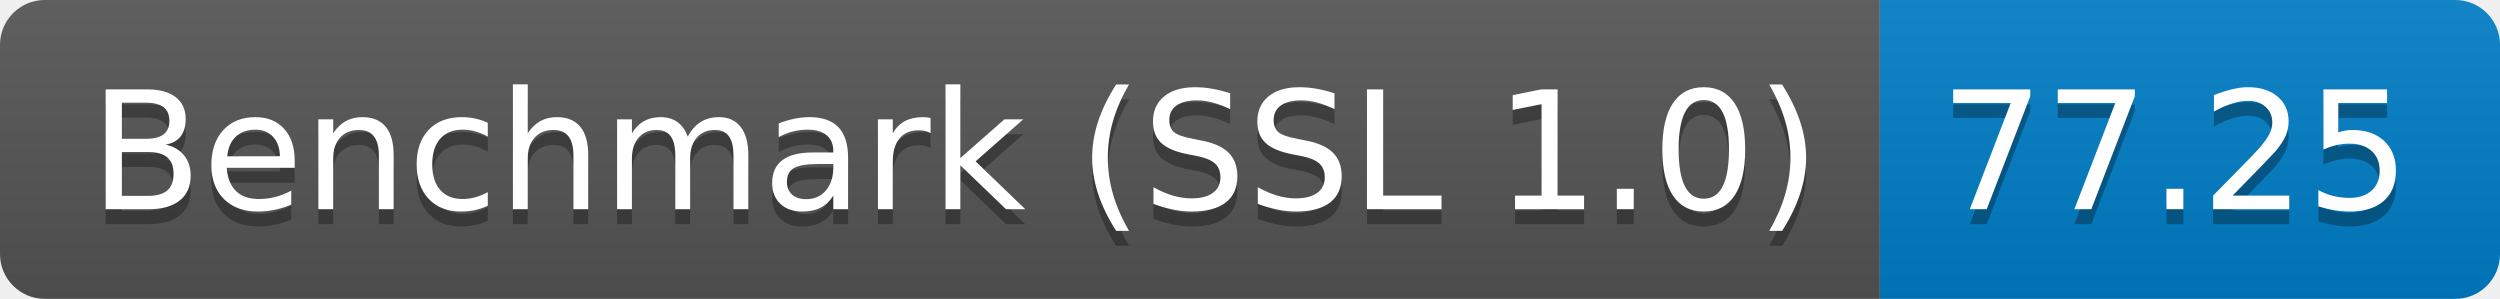
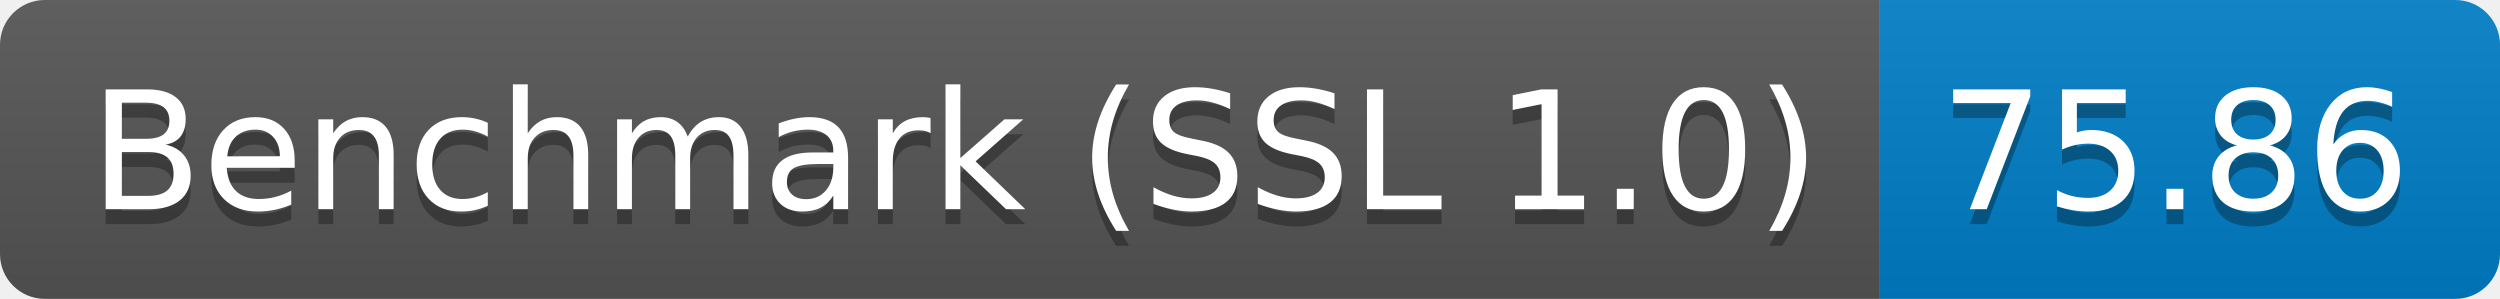
<svg xmlns="http://www.w3.org/2000/svg" height="20" width="167.3">
  <linearGradient id="smooth" x2="0" y2="100%">
    <stop offset="0" stop-color="#bbb" stop-opacity=".1" />
    <stop offset="1" stop-opacity=".1" />
  </linearGradient>
  <clipPath id="round">
    <rect fill="#fff" height="20" rx="3" width="167.3" />
  </clipPath>
  <g clip-path="url(#round)">
    <rect fill="#555" height="20" width="125.8" />
    <rect fill="#007ec6" height="20" width="41.5" x="125.8" />
    <rect fill="url(#smooth)" height="20" width="167.3" />
  </g>
  <g fill="#fff" font-family="DejaVu Sans,Verdana,Geneva,sans-serif" font-size="110" text-anchor="middle">
    <text fill="#010101" fill-opacity=".3" lengthAdjust="spacing" textLength="1158.0" transform="scale(0.1)" x="639.0" y="150">Benchmark (SSL 1.0)</text>
    <text lengthAdjust="spacing" textLength="1158.0" transform="scale(0.1)" x="639.0" y="140">Benchmark (SSL 1.0)</text>
-     <text fill="#010101" fill-opacity=".3" lengthAdjust="spacing" textLength="315.0" transform="scale(0.1)" x="1455.5" y="150">77.25</text>
-     <text lengthAdjust="spacing" textLength="315.0" transform="scale(0.1)" x="1455.5" y="140">77.25</text>
+     <text fill="#010101" fill-opacity=".3" lengthAdjust="spacing" textLength="315.0" transform="scale(0.1)" x="1455.5" y="150">75.86</text>
+     <text lengthAdjust="spacing" textLength="315.0" transform="scale(0.1)" x="1455.5" y="140">75.86</text>
  </g>
</svg>
